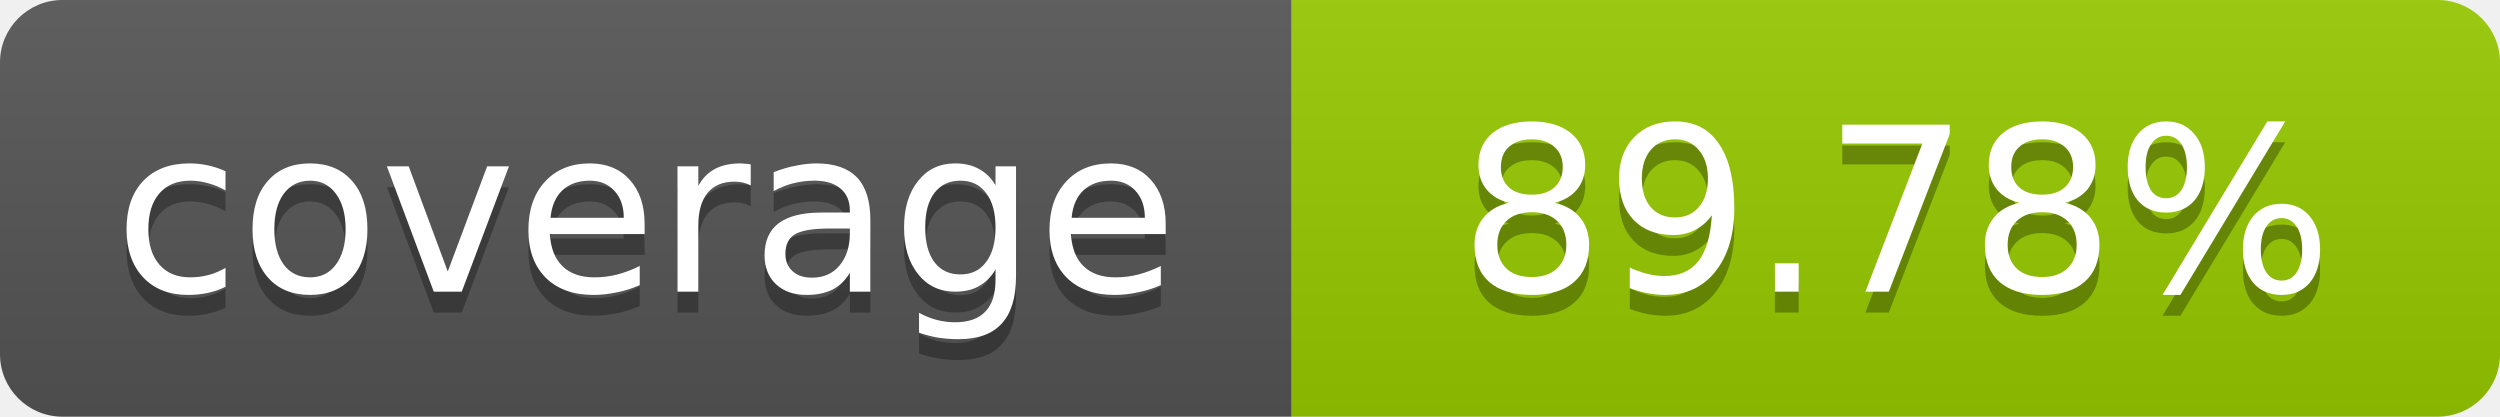
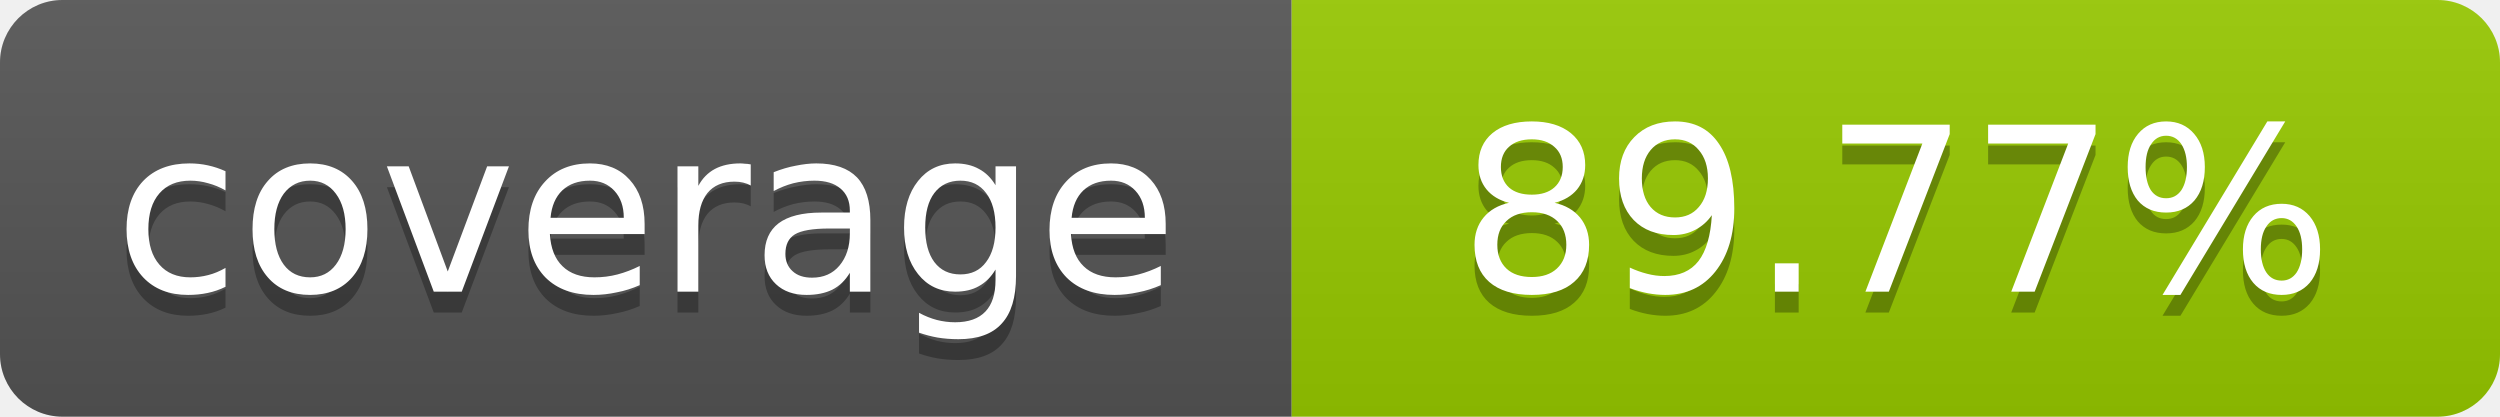
- <svg xmlns="http://www.w3.org/2000/svg" width="120" height="20" role="img" aria-label="coverage: 89.78%">
+ <svg xmlns="http://www.w3.org/2000/svg" width="120" height="20" role="img" aria-label="coverage: 89.77%">
  <linearGradient id="s" x2="0" y2="100%">
    <stop offset="0" stop-color="#bbb" stop-opacity=".1" />
    <stop offset="1" stop-opacity=".1" />
  </linearGradient>
  <clipPath id="r">
    <rect width="120" height="20" rx="3" fill="#fff" />
  </clipPath>
  <g clip-path="url(#r)">
    <rect width="62" height="20" fill="#555" />
    <rect x="62" width="58" height="20" fill="#97CA00" />
    <rect width="120" height="20" fill="url(#s)" />
  </g>
  <g fill="#fff" text-anchor="middle" font-family="Verdana,Geneva,DejaVu Sans,sans-serif" font-size="11">
    <text x="31" y="15" fill="#010101" fill-opacity=".3">coverage</text>
    <text x="31" y="14">coverage</text>
-     <text x="91" y="15" fill="#010101" fill-opacity=".3">89.78%</text>
-     <text x="91" y="14">89.78%</text>
+     <text x="91" y="15" fill="#010101" fill-opacity=".3">89.77%</text>
+     <text x="91" y="14">89.77%</text>
  </g>
</svg>
